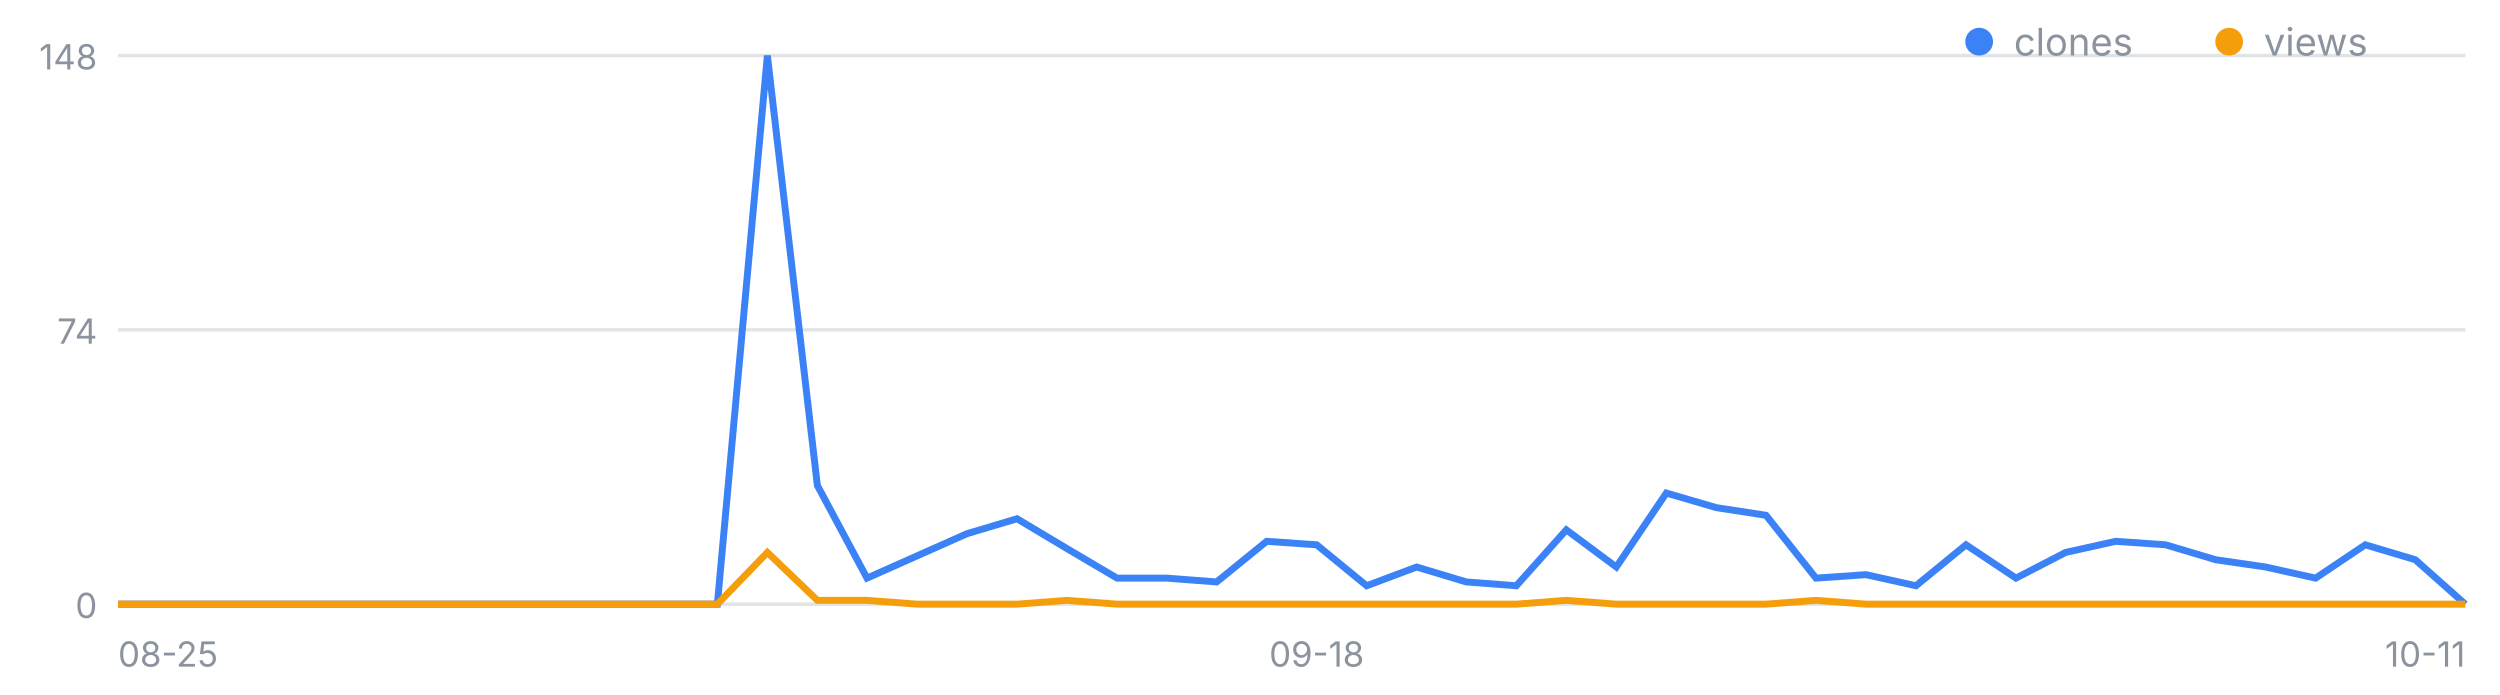
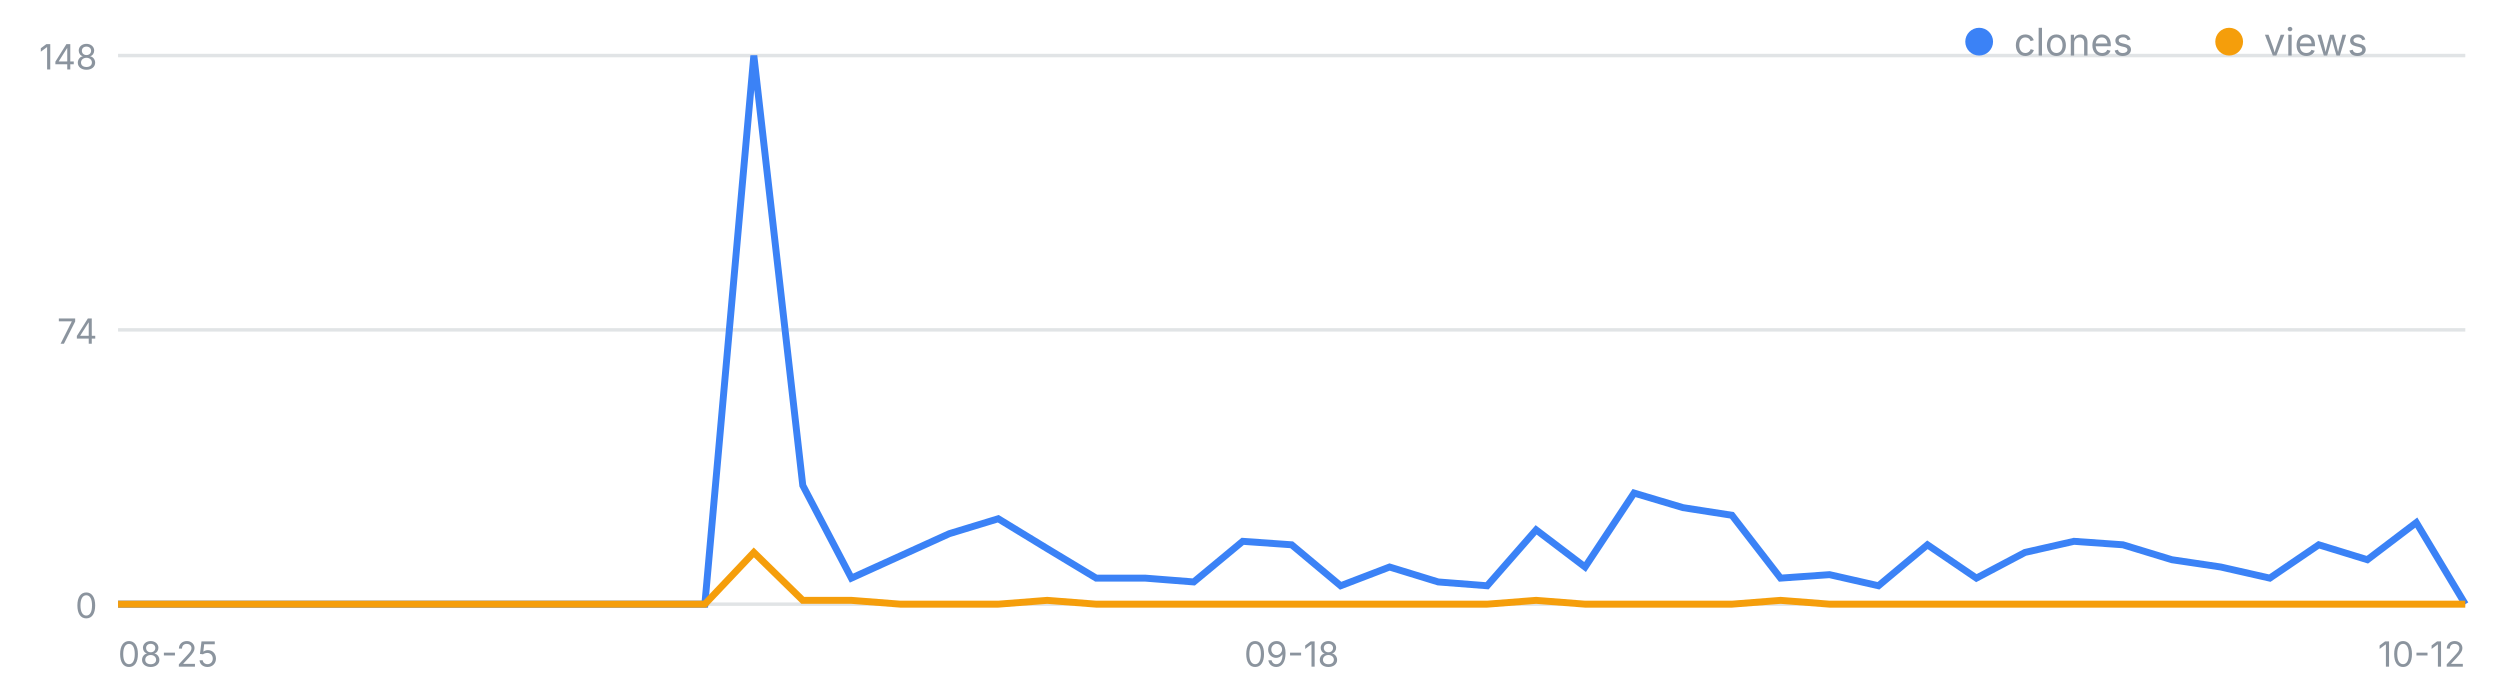
<svg xmlns="http://www.w3.org/2000/svg" width="720" height="200" viewBox="0 0 720 200" font-family="-apple-system,Segoe UI,sans-serif" role="img" aria-label="일별 클론·조회 추이">
  <line x1="34" y1="174.0" x2="710" y2="174.0" stroke="#8b949e" stroke-opacity=".25" />
  <text x="28" y="178.0" font-size="10" fill="#8b949e" text-anchor="end">0</text>
  <line x1="34" y1="95.0" x2="710" y2="95.0" stroke="#8b949e" stroke-opacity=".25" />
  <text x="28" y="99.0" font-size="10" fill="#8b949e" text-anchor="end">74</text>
  <line x1="34" y1="16.0" x2="710" y2="16.0" stroke="#8b949e" stroke-opacity=".25" />
  <text x="28" y="20.0" font-size="10" fill="#8b949e" text-anchor="end">148</text>
  <text x="34.0" y="192" font-size="10" fill="#8b949e" text-anchor="start">08-25</text>
-   <text x="379.2" y="192" font-size="10" fill="#8b949e" text-anchor="middle">09-18</text>
-   <text x="710.0" y="192" font-size="10" fill="#8b949e" text-anchor="end">10-11</text>
-   <polyline fill="none" stroke="#3b82f6" stroke-width="2" points="34.0,174.0 48.4,174.0 62.8,174.0 77.1,174.0 91.5,174.0 105.9,174.0 120.3,174.0 134.7,174.0 149.1,174.0 163.4,174.0 177.8,174.0 192.2,174.0 206.6,174.0 221.0,16.0 235.4,139.8 249.7,166.5 264.1,160.1 278.5,153.7 292.9,149.4 307.3,158.0 321.7,166.5 336.0,166.5 350.4,167.6 364.8,155.9 379.2,156.9 393.6,168.7 408.0,163.3 422.3,167.6 436.7,168.7 451.1,152.6 465.5,163.3 479.9,142.0 494.3,146.2 508.6,148.4 523.0,166.5 537.4,165.5 551.8,168.7 566.2,156.9 580.6,166.5 594.9,159.1 609.3,155.9 623.7,156.9 638.1,161.2 652.5,163.3 666.9,166.5 681.2,156.9 695.6,161.2 710.0,174.0" />
-   <polyline fill="none" stroke="#f59e0b" stroke-width="2" points="34.0,174.0 48.4,174.0 62.8,174.0 77.1,174.0 91.5,174.0 105.9,174.0 120.3,174.0 134.7,174.0 149.1,174.0 163.4,174.0 177.8,174.0 192.2,174.0 206.6,174.0 221.0,159.1 235.4,172.9 249.7,172.9 264.1,174.0 278.5,174.0 292.9,174.0 307.3,172.9 321.7,174.0 336.0,174.0 350.4,174.0 364.8,174.0 379.2,174.0 393.6,174.0 408.0,174.0 422.3,174.0 436.7,174.0 451.1,172.9 465.5,174.0 479.9,174.0 494.3,174.0 508.6,174.0 523.0,172.9 537.4,174.0 551.8,174.0 566.2,174.0 580.6,174.0 594.9,174.0 609.3,174.0 623.7,174.0 638.1,174.0 652.5,174.0 666.9,174.0 681.2,174.0 695.6,174.0 710.0,174.0" />
+   <text x="372.0" y="192" font-size="10" fill="#8b949e" text-anchor="middle">09-18</text>
+   <text x="710.0" y="192" font-size="10" fill="#8b949e" text-anchor="end">10-12</text>
+   <polyline fill="none" stroke="#3b82f6" stroke-width="2" points="34.0,174.0 48.1,174.0 62.2,174.0 76.2,174.0 90.3,174.0 104.4,174.0 118.5,174.0 132.6,174.0 146.7,174.0 160.8,174.0 174.8,174.0 188.9,174.0 203.0,174.0 217.1,16.0 231.2,139.8 245.2,166.5 259.3,160.1 273.4,153.7 287.5,149.4 301.6,158.0 315.7,166.5 329.8,166.5 343.8,167.6 357.9,155.9 372.0,156.9 386.1,168.7 400.2,163.3 414.2,167.6 428.3,168.7 442.4,152.6 456.5,163.3 470.6,142.0 484.7,146.2 498.8,148.4 512.8,166.5 526.9,165.5 541.0,168.7 555.1,156.9 569.2,166.5 583.2,159.1 597.3,155.9 611.4,156.9 625.5,161.2 639.6,163.3 653.7,166.5 667.8,156.9 681.8,161.2 695.9,150.5 710.0,174.0" />
+   <polyline fill="none" stroke="#f59e0b" stroke-width="2" points="34.0,174.0 48.1,174.0 62.2,174.0 76.2,174.0 90.3,174.0 104.4,174.0 118.5,174.0 132.6,174.0 146.7,174.0 160.8,174.0 174.8,174.0 188.9,174.0 203.0,174.0 217.1,159.1 231.2,172.9 245.2,172.9 259.3,174.0 273.4,174.0 287.5,174.0 301.6,172.9 315.7,174.0 329.8,174.0 343.8,174.0 357.9,174.0 372.0,174.0 386.1,174.0 400.2,174.0 414.2,174.0 428.3,174.0 442.4,172.9 456.5,174.0 470.6,174.0 484.7,174.0 498.8,174.0 512.8,172.9 526.9,174.0 541.0,174.0 555.1,174.0 569.2,174.0 583.2,174.0 597.3,174.0 611.4,174.0 625.5,174.0 639.6,174.0 653.7,174.0 667.8,174.0 681.8,174.0 695.9,174.0 710.0,174.0" />
  <circle cx="570" cy="12" r="4" fill="#3b82f6" />
  <text x="580" y="16" font-size="11" fill="#8b949e">clones</text>
  <circle cx="642" cy="12" r="4" fill="#f59e0b" />
  <text x="652" y="16" font-size="11" fill="#8b949e">views</text>
</svg>
